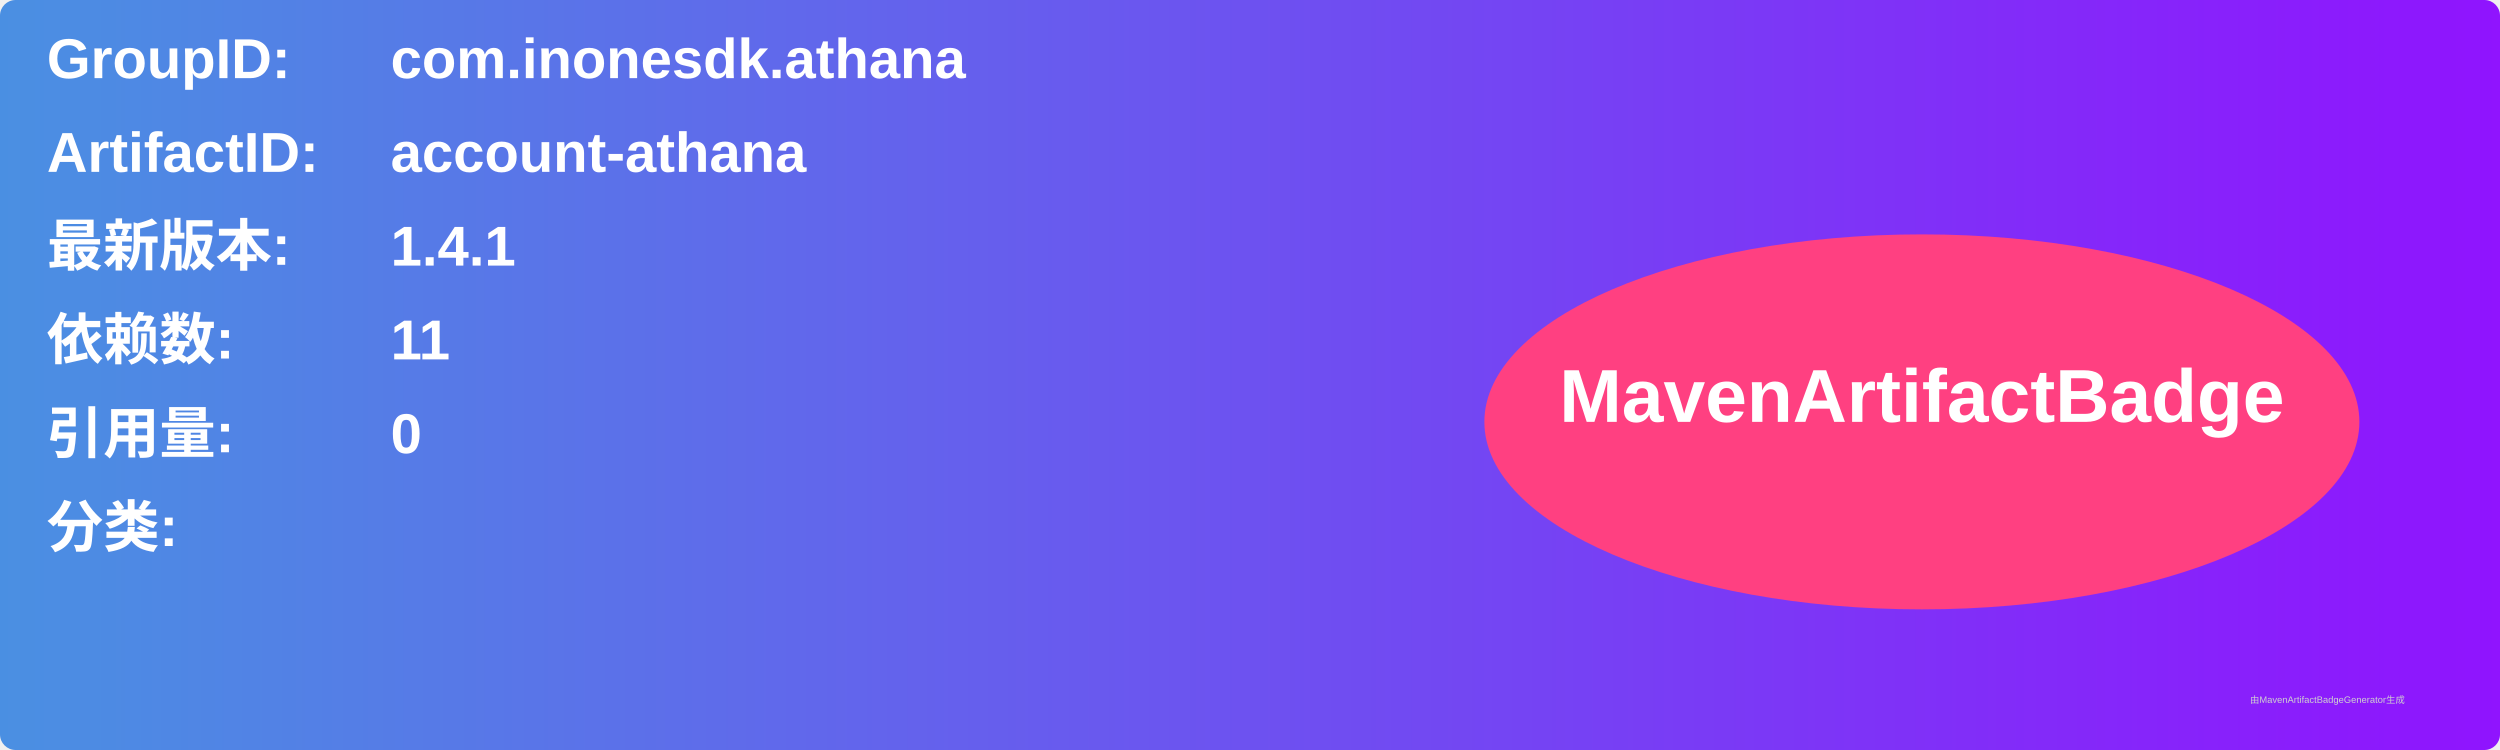
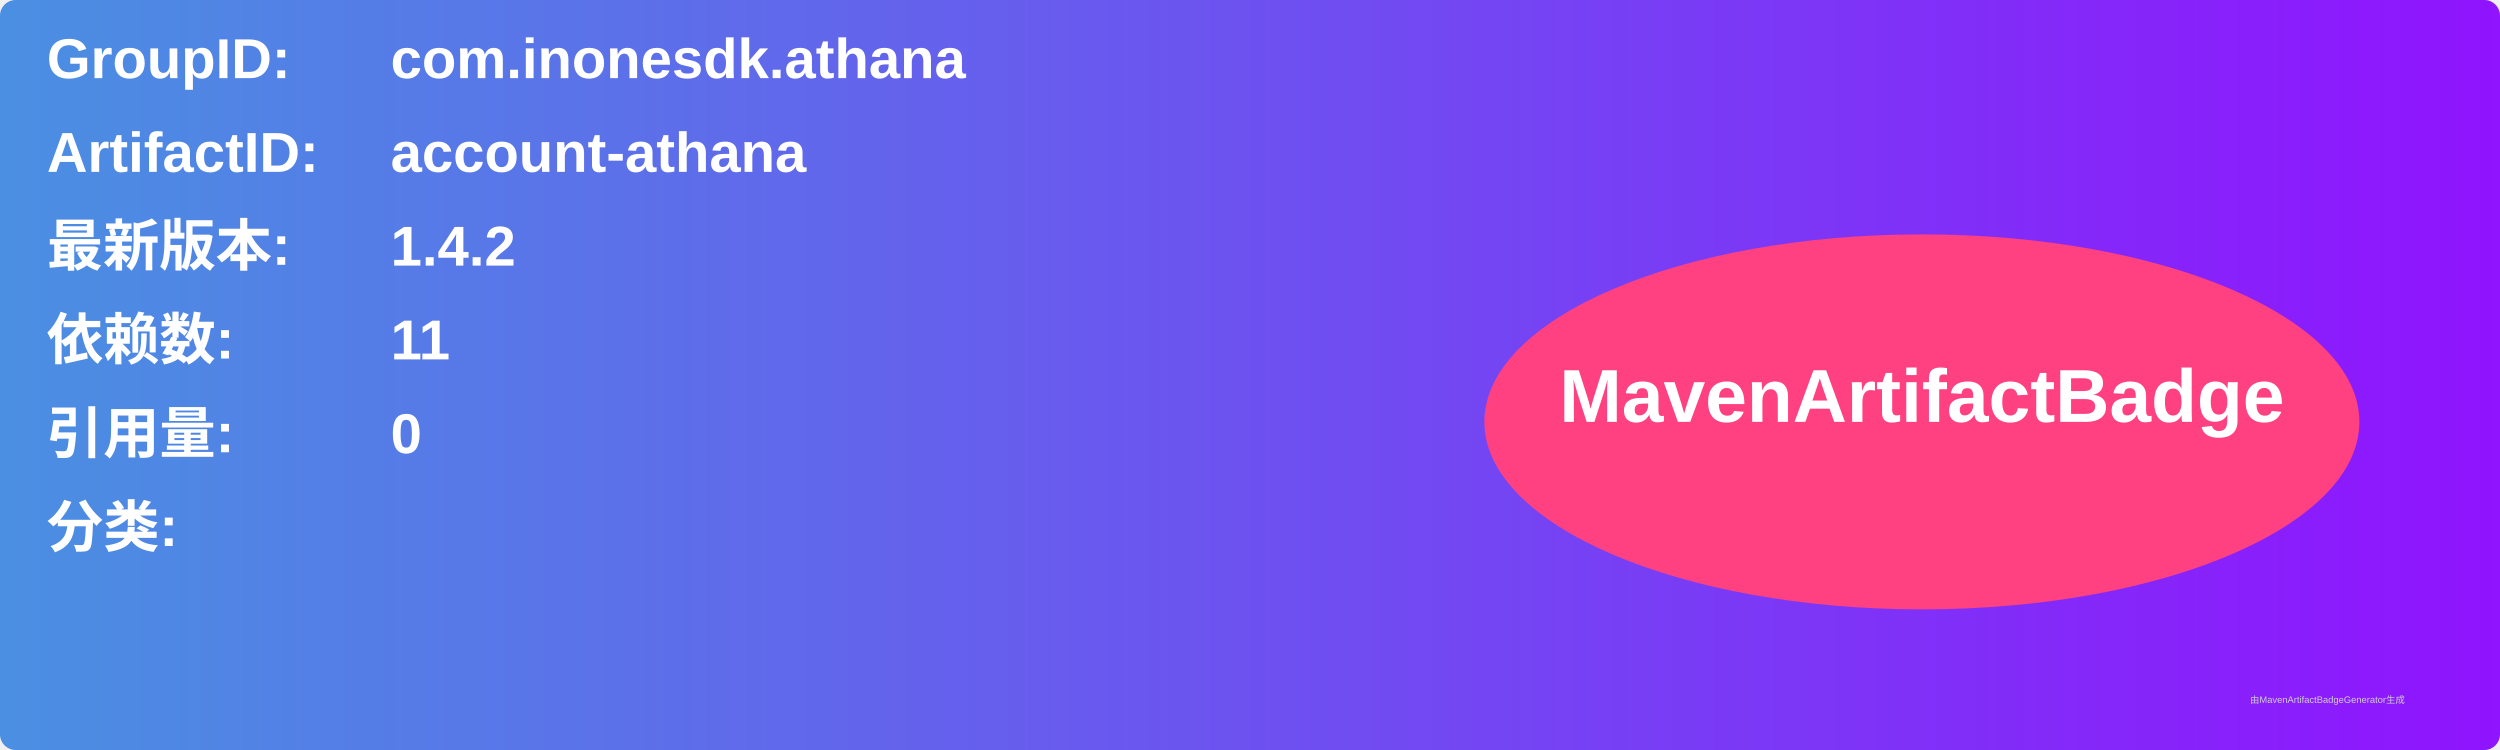
<svg xmlns="http://www.w3.org/2000/svg" width="800" height="240" viewBox="0 0 800 240">
  <linearGradient id="grad" x1="0%" y1="0%" x2="100%" y2="0%">
    <stop offset="0%" stop-color="#4a90e2" />
    <stop offset="100%" stop-color="#9013fe" />
  </linearGradient>
  <rect width="100%" height="100%" rx="5" ry="5" fill="url(#grad)" />
  <g transform="translate(15, 15)">
    <text x="0" y="10" font-family="Arial" font-size="18" fill="white" font-weight="bold" width="260">GroupID:</text>
    <text x="110" y="10" font-family="Arial" font-size="18" fill="white" font-weight="bold" width="460">com.inonesdk.athana</text>
    <text x="0" y="40" font-family="Arial" font-size="18" fill="white" font-weight="bold" width="260">ArtifactID:</text>
    <text x="110" y="40" font-family="Arial" font-size="18" fill="white" font-weight="bold" width="460">account-athana</text>
    <text x="0" y="70" font-family="Arial" font-size="18" fill="white" font-weight="bold">最新版本:</text>
    <text x="110" y="70" font-family="Arial" font-size="18" fill="white" font-weight="bold">
-       <tspan font-weight="bold">1.4.1</tspan>
+       <tspan font-weight="bold">1.4.2</tspan>
    </text>
    <text x="0" y="100" font-family="Arial" font-size="18" fill="white" font-weight="bold">依赖数: </text>
    <text x="110" y="100" font-family="Arial" font-size="18" fill="white">
      <tspan font-weight="bold">11</tspan>
    </text>
    <text x="0" y="130" font-family="Arial" font-size="18" fill="white" font-weight="bold">引用量: </text>
    <text x="110" y="130" font-family="Arial" font-size="18" fill="white">
      <tspan font-weight="bold">0</tspan>
    </text>
    <text x="0" y="160" font-family="Arial" font-size="18" fill="white" font-weight="bold">分类:</text>
    <text x="10" y="190" font-family="Arial" font-size="10" fill="white">
      <tspan font-weight="bold" />
    </text>
    <ellipse cx="600" cy="120" rx="140" ry="60" fill="#ff4081" />
    <text x="600" y="120" text-anchor="middle" font-family="Arial" font-size="24" fill="white" font-weight="bold">MavenArtifactBadge</text>
  </g>
  <text x="720" y="225" font-family="Arial" font-size="3" fill="#d0d0d0">由MavenArtifactBadgeGenerator生成</text>
</svg>
